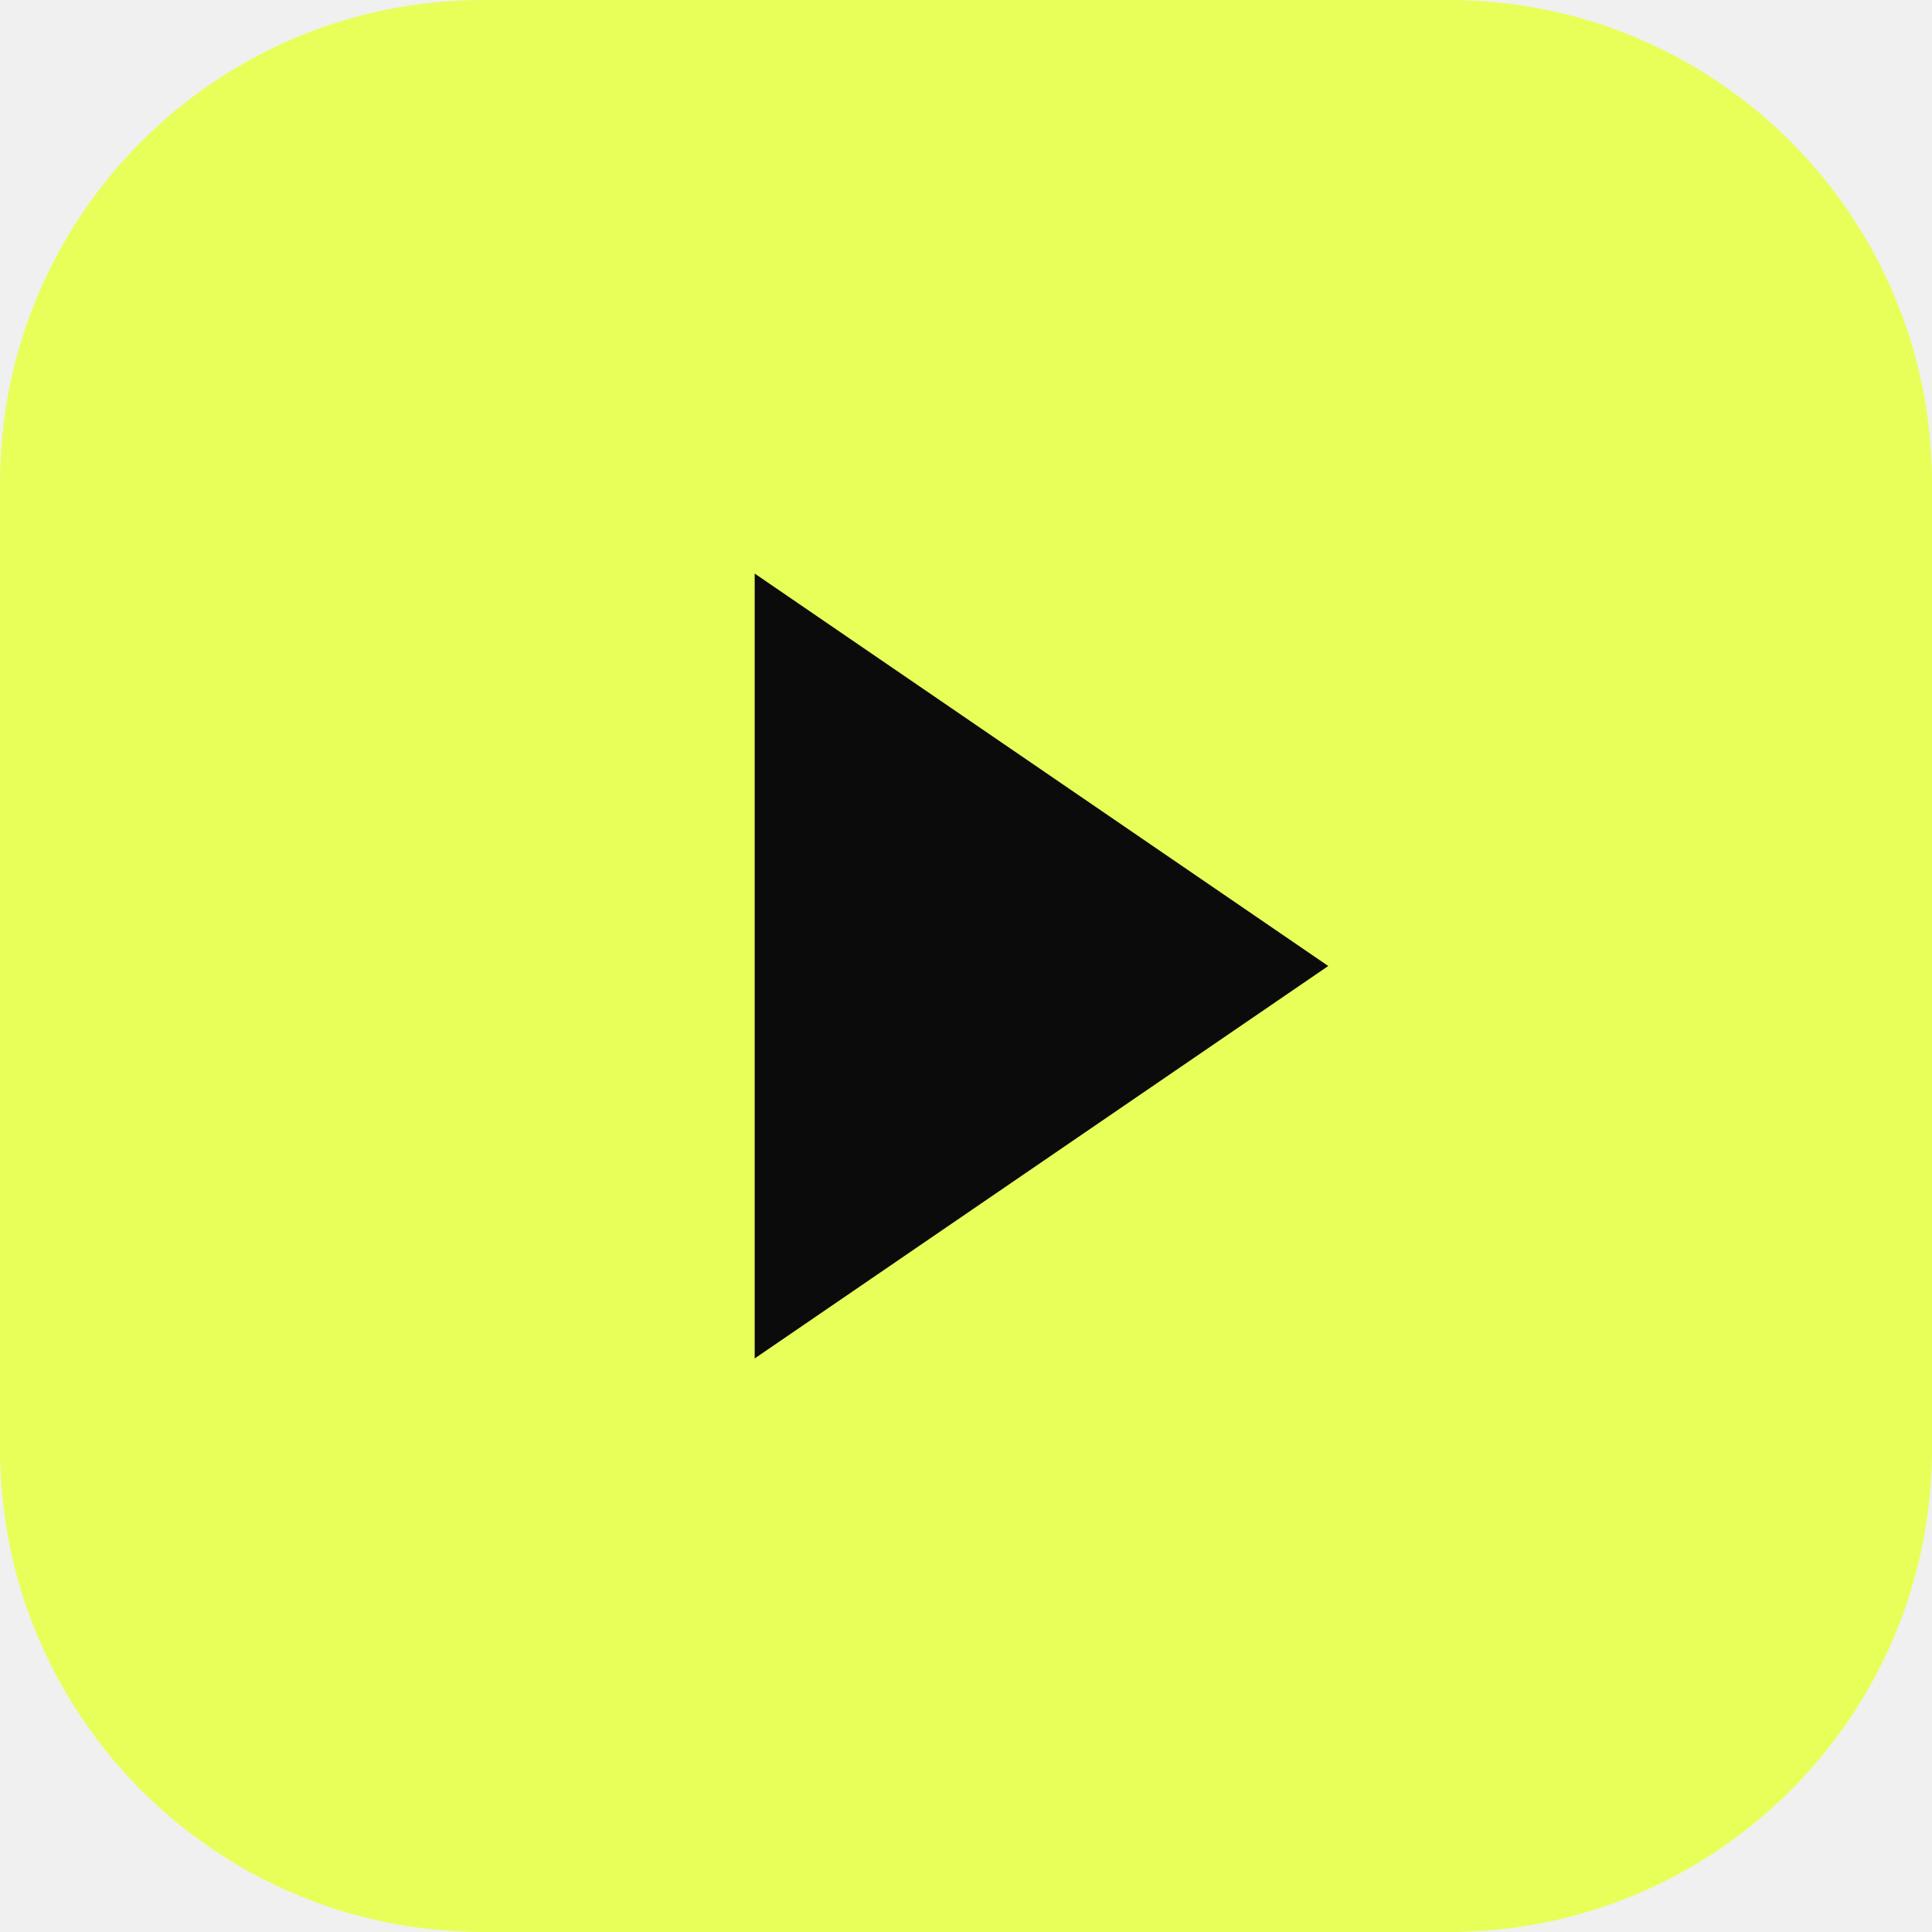
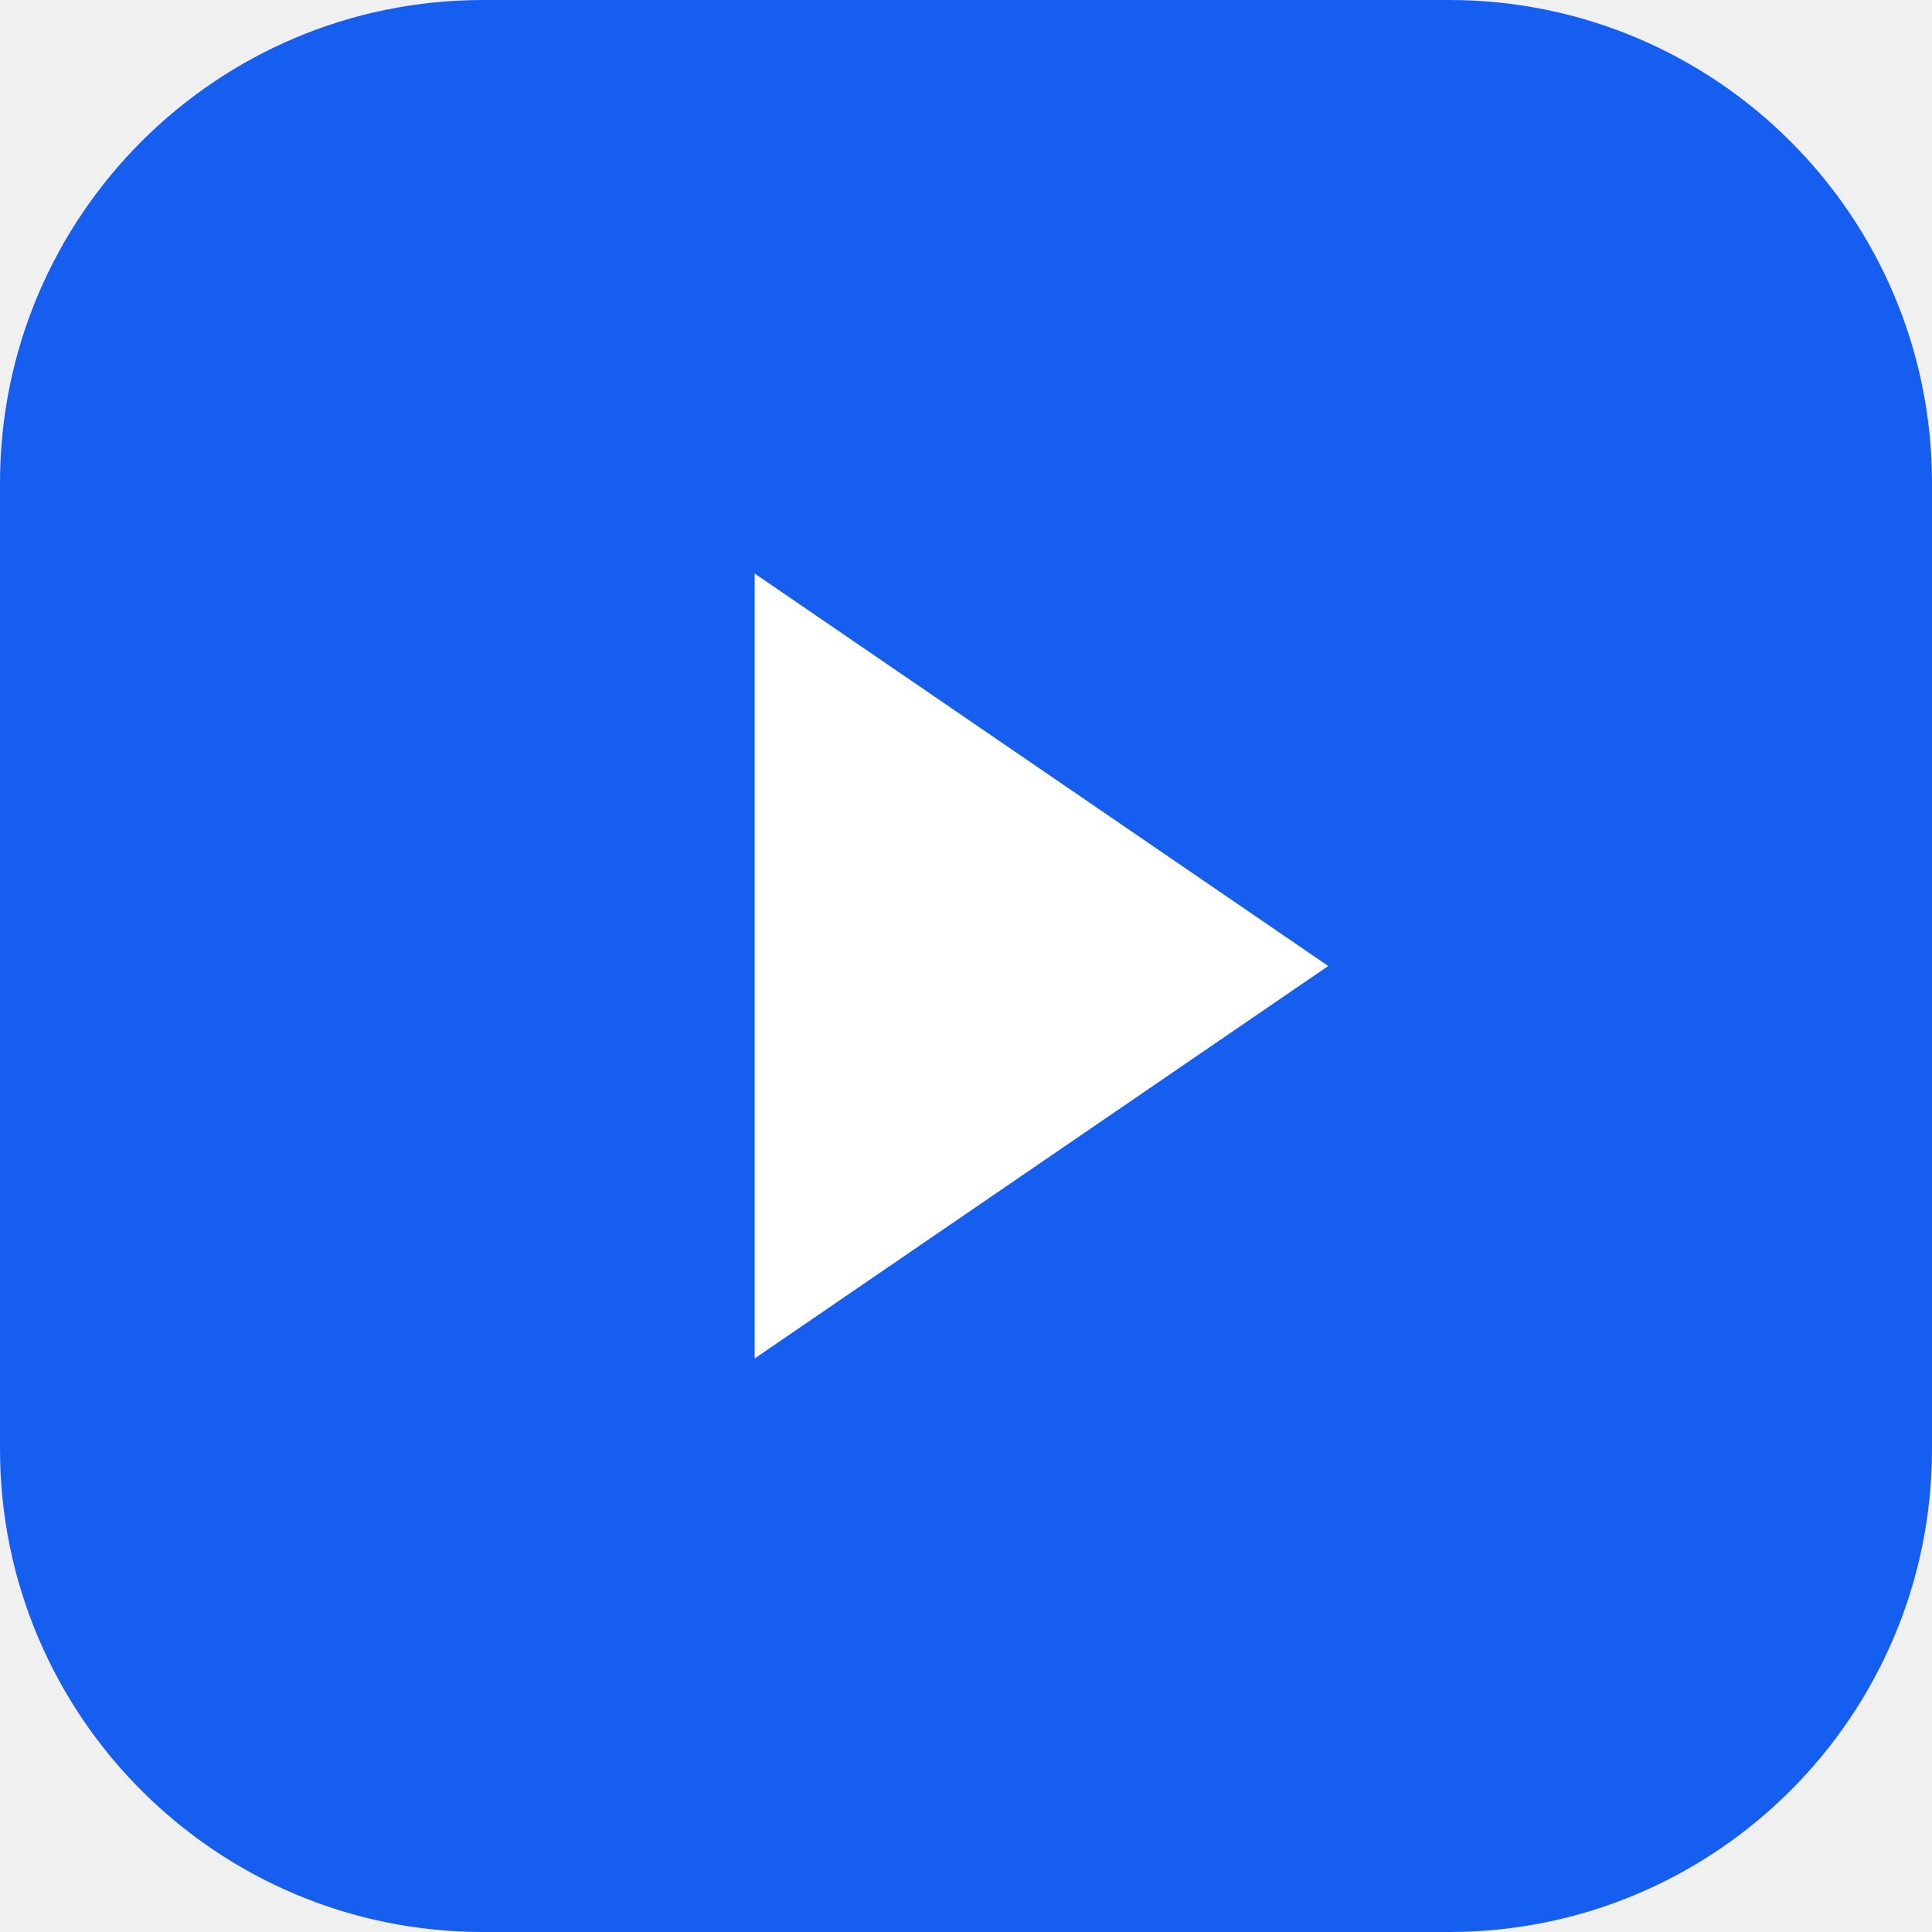
<svg xmlns="http://www.w3.org/2000/svg" viewBox="0 0 32 32">
-   <rect width="32" height="32" rx="8" fill="#e8ff59" />
-   <path d="M12.5 9.5v13L22 16l-9.5-6.5Z" fill="#0b0b0c" />
+   <rect width="32" height="32" rx="8" fill="#155eef" />
+   <path d="M12.5 9.5v13L22 16l-9.5-6.5Z" fill="#ffffff" />
</svg>
